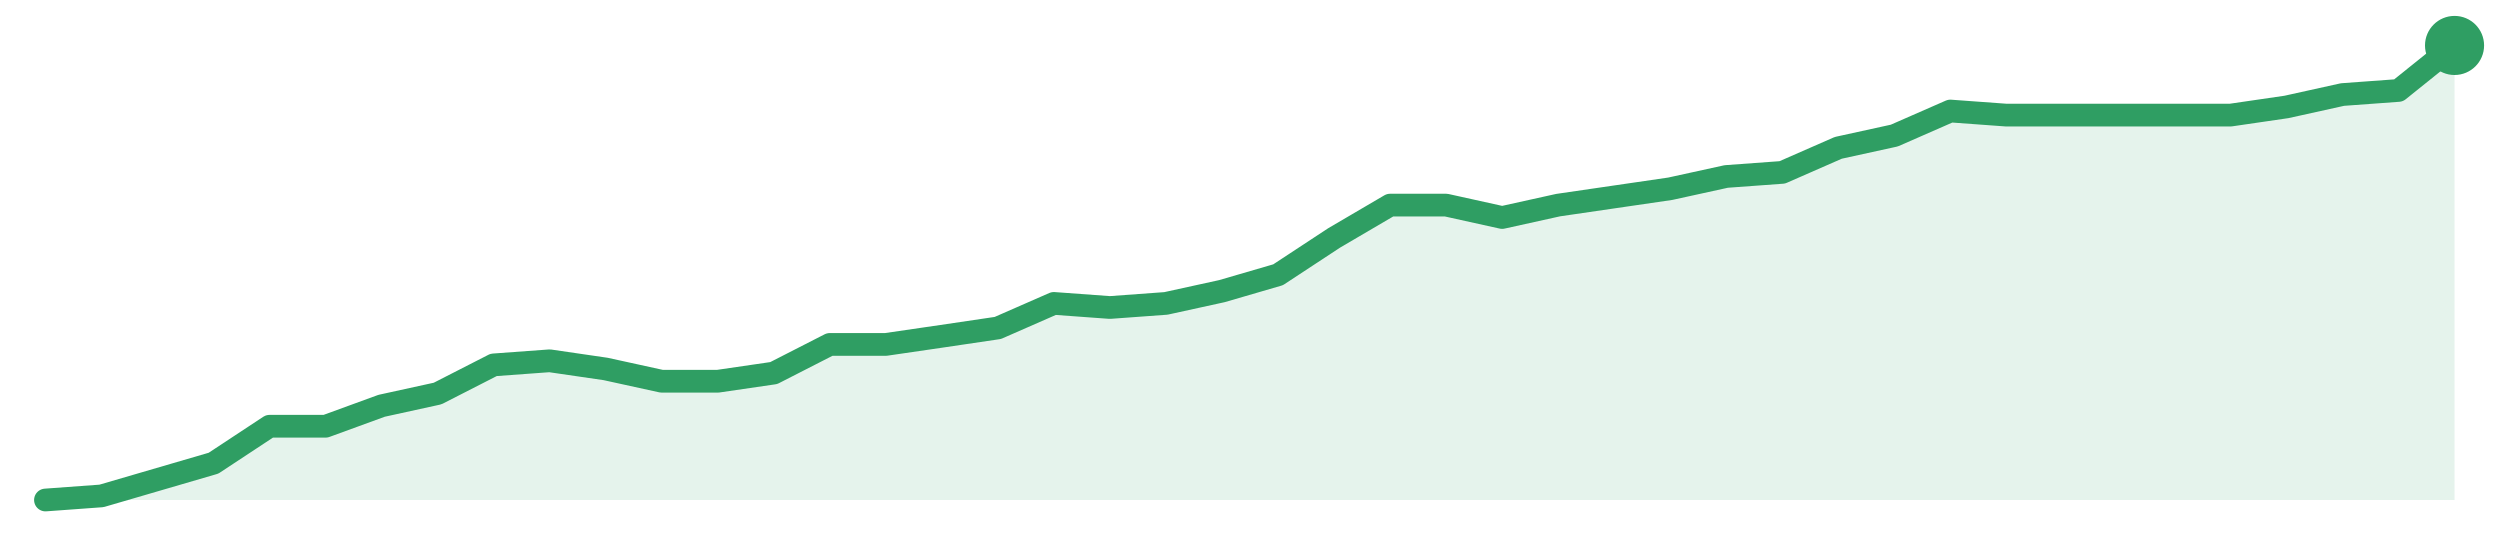
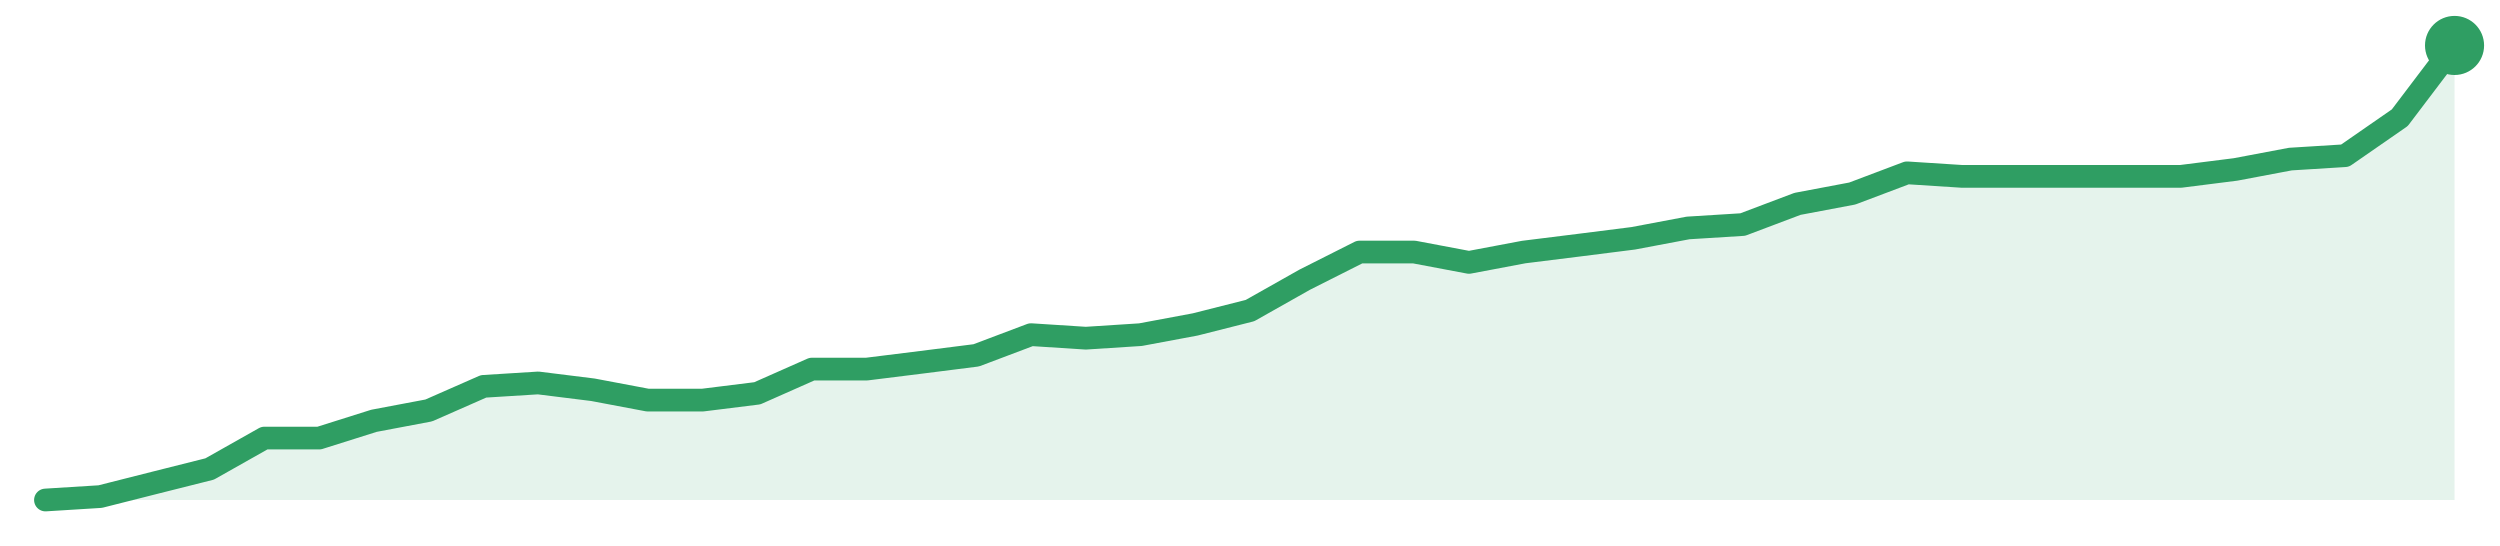
<svg xmlns="http://www.w3.org/2000/svg" width="220" height="48" viewBox="0 0 220 48" role="img" aria-label="trend">
-   <path d="M4.0,44.0 L4.0,44.0 L8.93,43.64 L13.86,42.2 L18.79,40.76 L23.72,37.51 L28.65,37.51 L33.58,35.71 L38.51,34.63 L43.44,32.11 L48.37,31.75 L53.3,32.47 L58.23,33.55 L63.16,33.55 L68.09,32.83 L73.02,30.31 L77.95,30.31 L82.88,29.59 L87.81,28.86 L92.74,26.7 L97.67,27.06 L102.6,26.7 L107.53,25.62 L112.47,24.18 L117.4,20.94 L122.33,18.05 L127.26,18.05 L132.19,19.14 L137.12,18.05 L142.05,17.33 L146.98,16.61 L151.91,15.53 L156.84,15.17 L161.77,13.01 L166.7,11.93 L171.63,9.77 L176.56,10.13 L181.49,10.13 L186.42,10.13 L191.35,10.13 L196.28,10.13 L201.21,9.41 L206.14,8.32 L211.07,7.96 L216.0,4.0 L216.0,44.0 Z" fill="#2f9e631f" />
-   <path d="M4.0,44.0 L8.93,43.64 L13.86,42.2 L18.79,40.76 L23.72,37.51 L28.65,37.51 L33.58,35.71 L38.51,34.63 L43.44,32.11 L48.37,31.75 L53.3,32.47 L58.23,33.55 L63.16,33.55 L68.09,32.83 L73.02,30.31 L77.95,30.31 L82.88,29.59 L87.81,28.86 L92.74,26.7 L97.67,27.06 L102.6,26.7 L107.53,25.62 L112.47,24.18 L117.4,20.94 L122.33,18.05 L127.26,18.05 L132.19,19.14 L137.12,18.05 L142.05,17.33 L146.98,16.61 L151.91,15.53 L156.84,15.17 L161.77,13.01 L166.7,11.93 L171.63,9.77 L176.56,10.13 L181.49,10.13 L186.42,10.13 L191.35,10.13 L196.28,10.13 L201.21,9.41 L206.14,8.32 L211.07,7.96 L216.0,4.0" fill="none" stroke="#2f9e63" stroke-width="2" stroke-linejoin="round" stroke-linecap="round" />
+   <path d="M4.0,44.0 L4.0,44.0 L8.82,43.7 L13.64,42.48 L18.45,41.27 L23.27,38.55 L28.09,38.55 L32.91,37.03 L37.73,36.12 L42.55,34.0 L47.36,33.7 L52.18,34.3 L57.0,35.21 L61.82,35.21 L66.64,34.61 L71.45,32.48 L76.27,32.48 L81.09,31.88 L85.91,31.27 L90.73,29.45 L95.55,29.76 L100.36,29.45 L105.18,28.55 L110.0,27.33 L114.82,24.61 L119.64,22.18 L124.45,22.18 L129.27,23.09 L134.09,22.18 L138.91,21.58 L143.73,20.97 L148.55,20.06 L153.36,19.76 L158.18,17.94 L163.0,17.03 L167.82,15.21 L172.64,15.52 L177.45,15.52 L182.27,15.52 L187.09,15.52 L191.91,15.52 L196.73,14.91 L201.55,14.0 L206.36,13.7 L211.18,10.36 L216.0,4.0 L216.0,44.0 Z" fill="#2f9e631f" />
+   <path d="M4.0,44.0 L8.82,43.7 L13.64,42.48 L18.45,41.27 L23.27,38.55 L28.09,38.55 L32.91,37.03 L37.73,36.12 L42.55,34.0 L47.36,33.7 L52.18,34.3 L57.0,35.21 L61.82,35.21 L66.64,34.61 L71.45,32.48 L76.27,32.48 L81.09,31.88 L85.91,31.27 L90.73,29.45 L95.55,29.76 L100.36,29.45 L105.18,28.55 L110.0,27.33 L114.82,24.61 L119.64,22.18 L124.45,22.18 L129.27,23.09 L134.09,22.18 L138.91,21.58 L143.73,20.97 L148.55,20.06 L153.36,19.76 L158.18,17.94 L163.0,17.03 L167.82,15.21 L172.64,15.52 L177.45,15.52 L182.27,15.52 L187.09,15.52 L191.91,15.52 L196.73,14.91 L201.55,14.0 L206.36,13.7 L211.18,10.36 L216.0,4.0" fill="none" stroke="#2f9e63" stroke-width="2" stroke-linejoin="round" stroke-linecap="round" />
  <circle cx="216.0" cy="4.0" r="2.6" fill="#2f9e63" />
</svg>
